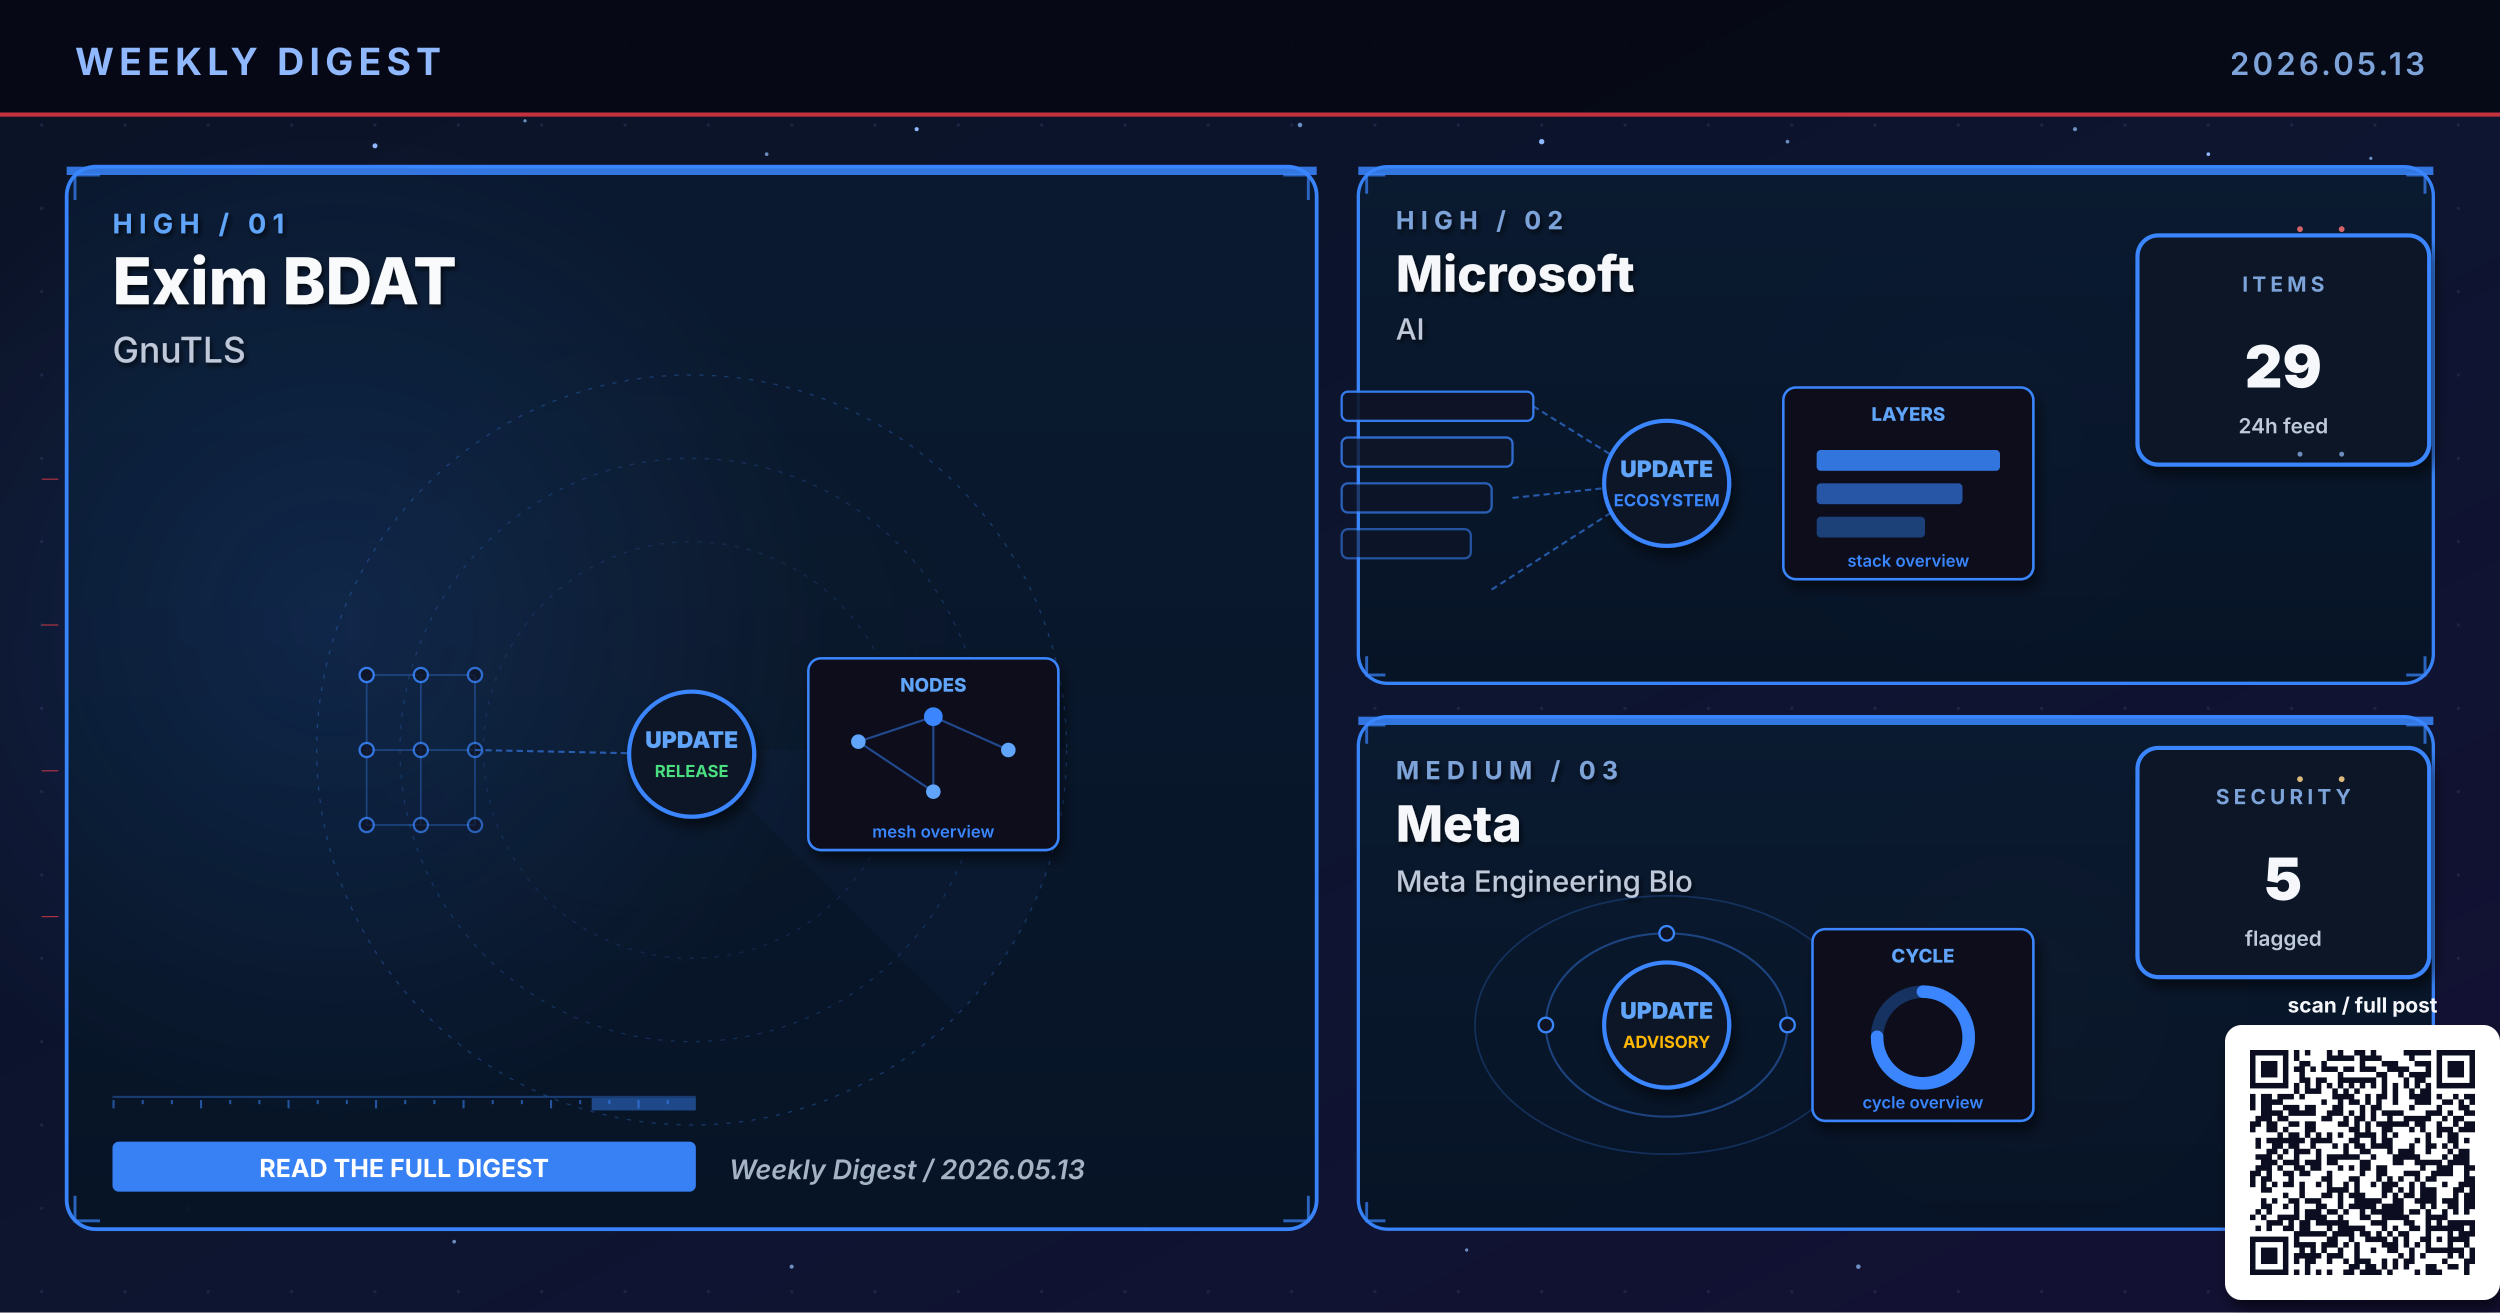
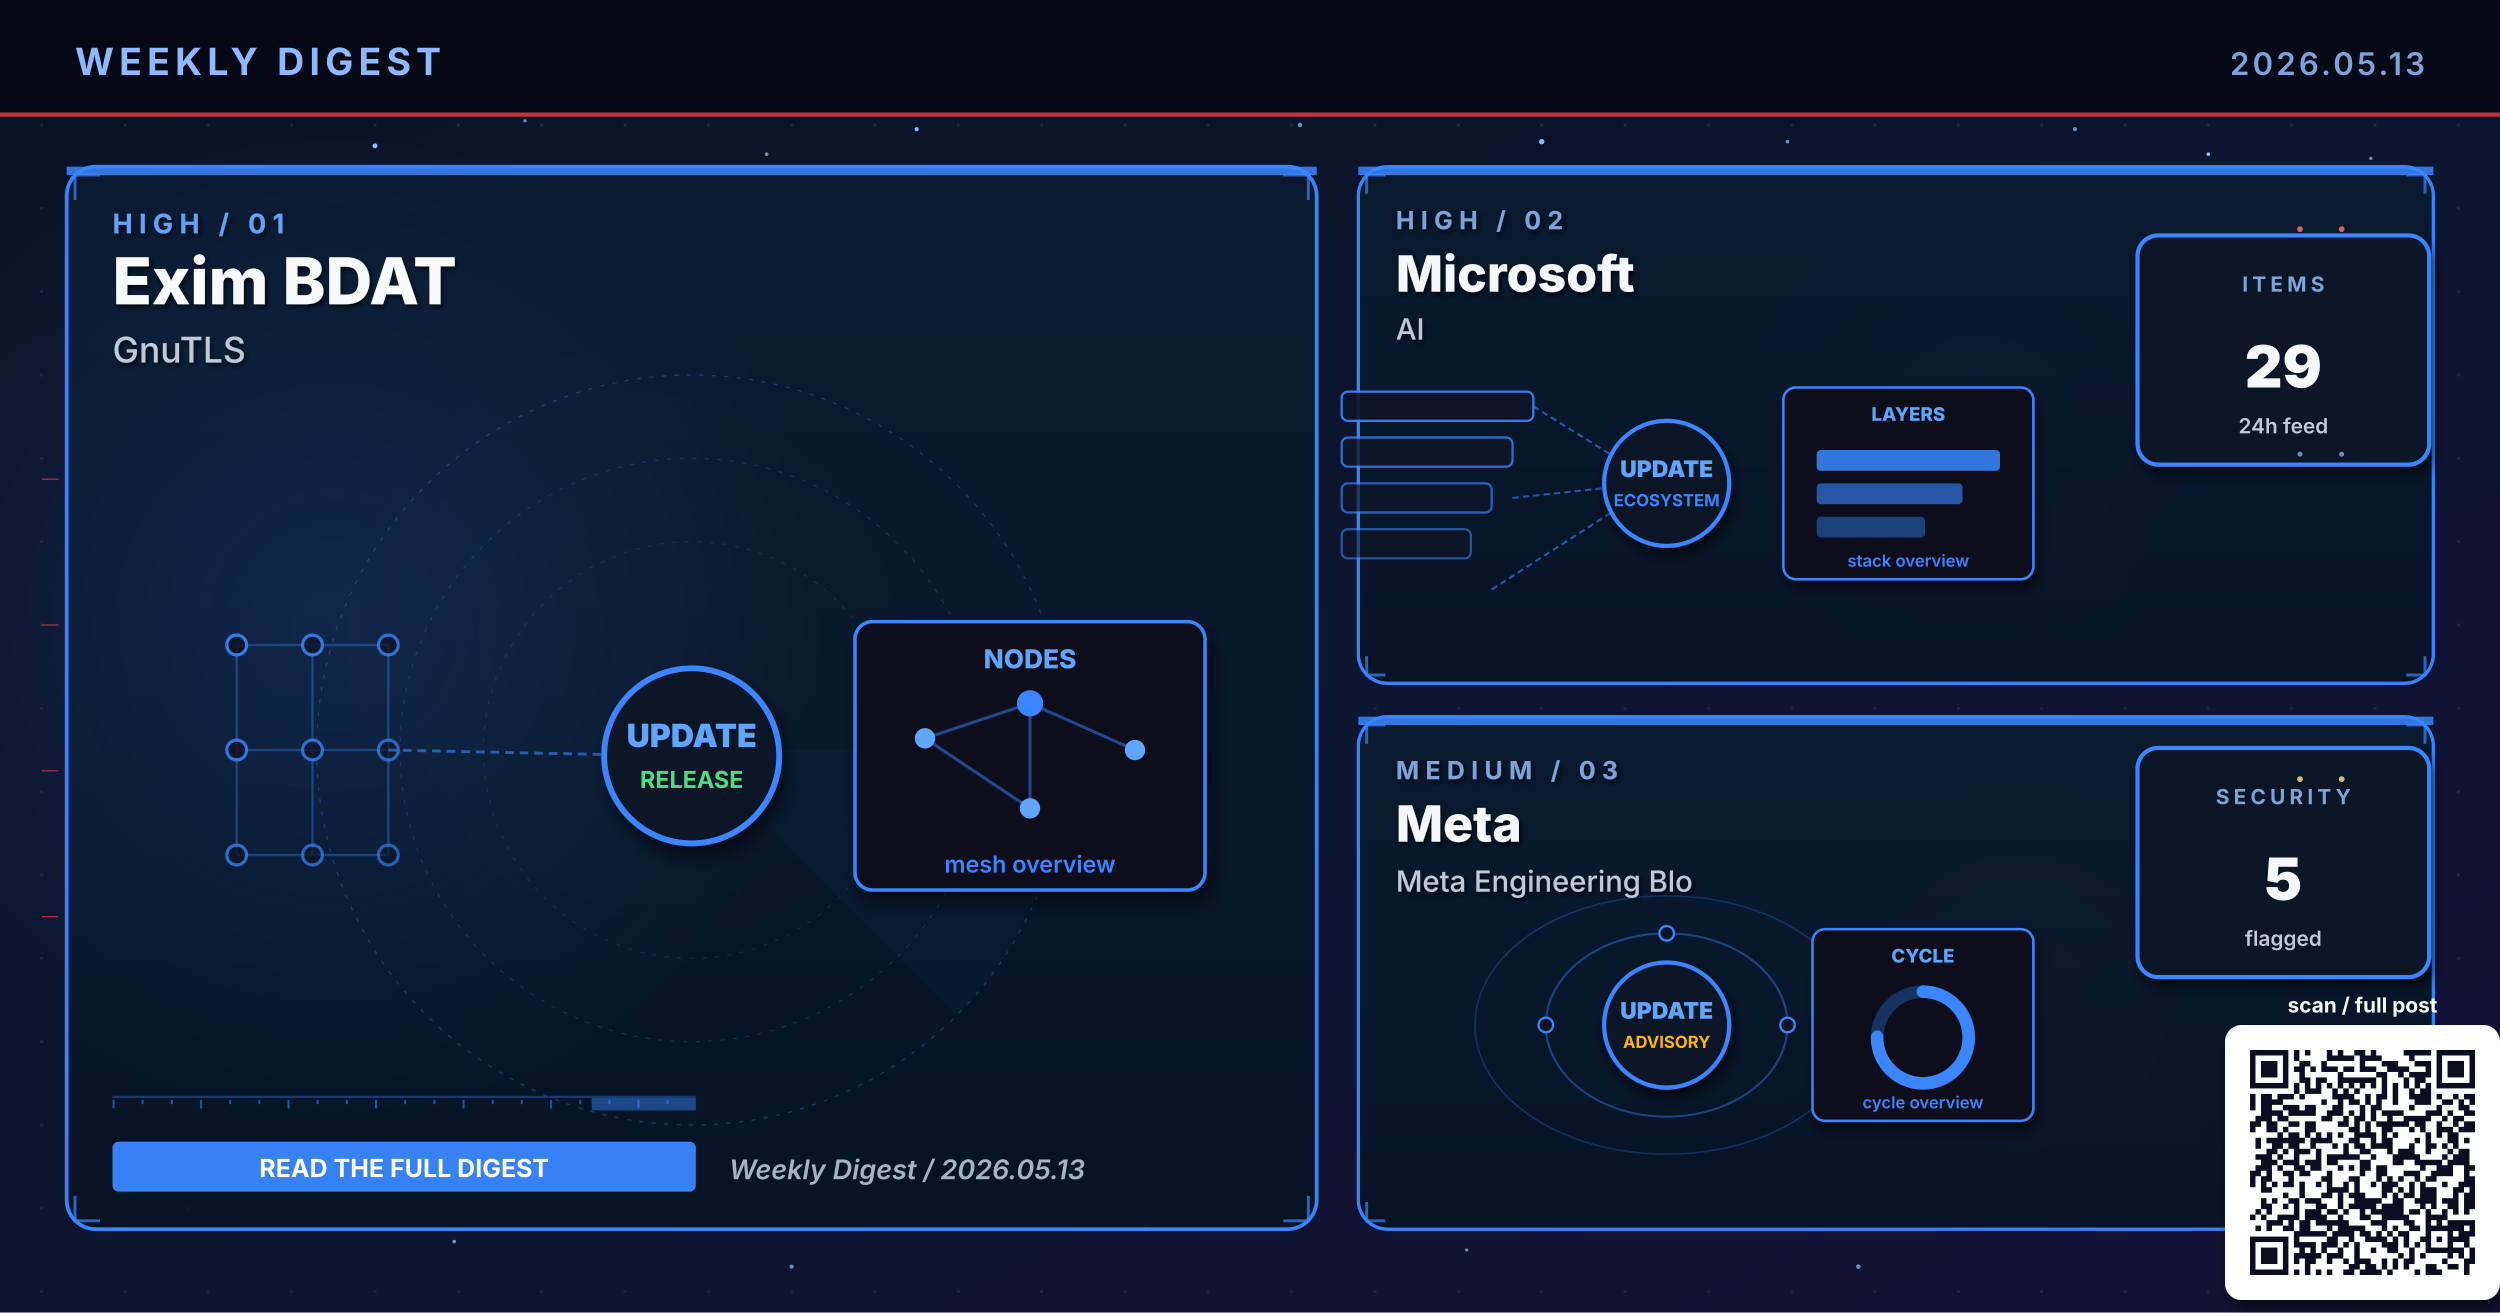
<svg xmlns="http://www.w3.org/2000/svg" viewBox="0 0 1200 630" width="1200" height="630" role="img" aria-label="Weekly digest cover 2026.05.13: Exim BDAT, Microsoft, Meta">
  <defs>
    <linearGradient id="bgSpread" x1="0%" y1="0%" x2="100%" y2="100%">
      <stop offset="0%" stop-color="#0B1326" />
      <stop offset="55%" stop-color="#0D1530" />
      <stop offset="100%" stop-color="#141034" />
    </linearGradient>
    <linearGradient id="heroPanel" x1="0%" y1="0%" x2="0%" y2="100%">
      <stop offset="0%" stop-color="#1A0A08" />
      <stop offset="100%" stop-color="#110608" />
    </linearGradient>
    <linearGradient id="heroPanelBlue" x1="0%" y1="0%" x2="0%" y2="100%">
      <stop offset="0%" stop-color="#0A1A30" />
      <stop offset="100%" stop-color="#071426" />
    </linearGradient>
    <linearGradient id="heroPanelAmber" x1="0%" y1="0%" x2="0%" y2="100%">
      <stop offset="0%" stop-color="#1A1208" />
      <stop offset="100%" stop-color="#120E06" />
    </linearGradient>
    <linearGradient id="heroPanelGreen" x1="0%" y1="0%" x2="0%" y2="100%">
      <stop offset="0%" stop-color="#08160E" />
      <stop offset="100%" stop-color="#04100A" />
    </linearGradient>
    <linearGradient id="heroPanelPurple" x1="0%" y1="0%" x2="0%" y2="100%">
      <stop offset="0%" stop-color="#110629" />
      <stop offset="100%" stop-color="#0A0418" />
    </linearGradient>
    <radialGradient id="hotRed" cx="50%" cy="50%" r="50%">
      <stop offset="0%" stop-color="#E63946" stop-opacity="0.6" />
      <stop offset="100%" stop-color="#E63946" stop-opacity="0" />
    </radialGradient>
    <radialGradient id="hotBlue" cx="50%" cy="50%" r="50%">
      <stop offset="0%" stop-color="#3A86FF" stop-opacity="0.5" />
      <stop offset="100%" stop-color="#3A86FF" stop-opacity="0" />
    </radialGradient>
    <radialGradient id="hotAmber" cx="50%" cy="50%" r="50%">
      <stop offset="0%" stop-color="#FFB703" stop-opacity="0.45" />
      <stop offset="100%" stop-color="#FFB703" stop-opacity="0" />
    </radialGradient>
    <radialGradient id="hotGreen" cx="50%" cy="50%" r="50%">
      <stop offset="0%" stop-color="#4ADE80" stop-opacity="0.45" />
      <stop offset="100%" stop-color="#4ADE80" stop-opacity="0" />
    </radialGradient>
    <radialGradient id="hotPurple" cx="50%" cy="50%" r="50%">
      <stop offset="0%" stop-color="#A78BFA" stop-opacity="0.45" />
      <stop offset="100%" stop-color="#A78BFA" stop-opacity="0" />
    </radialGradient>
    <pattern id="envGrid" x="0" y="0" width="40" height="40" patternUnits="userSpaceOnUse">
      <circle cx="20" cy="20" r="0.8" fill="#2A3256" opacity="0.55" />
    </pattern>
    <filter id="softShadow" x="-10%" y="-10%" width="130%" height="130%">
      <feGaussianBlur in="SourceAlpha" stdDeviation="3" />
      <feOffset dx="2" dy="4" />
      <feComponentTransfer>
        <feFuncA type="linear" slope="0.55" />
      </feComponentTransfer>
      <feMerge>
        <feMergeNode />
        <feMergeNode in="SourceGraphic" />
      </feMerge>
    </filter>
    <filter id="textShadow" x="-10%" y="-10%" width="130%" height="130%">
      <feGaussianBlur in="SourceAlpha" stdDeviation="1.2" />
      <feOffset dx="1" dy="1.5" />
      <feComponentTransfer>
        <feFuncA type="linear" slope="0.7" />
      </feComponentTransfer>
      <feMerge>
        <feMergeNode />
        <feMergeNode in="SourceGraphic" />
      </feMerge>
    </filter>
  </defs>
  <rect width="1200" height="630" fill="url(#bgSpread)" />
  <rect width="1200" height="630" fill="url(#envGrid)" />
  <circle cx="310" cy="310" r="160" fill="url(#hotRed)">
    <animate attributeName="opacity" values="0.6;1;0.6" dur="5.8s" repeatCount="indefinite" />
  </circle>
  <circle cx="950" cy="210" r="120" fill="url(#hotBlue)">
    <animate attributeName="opacity" values="0.45;0.85;0.45" dur="6.4s" repeatCount="indefinite" />
  </circle>
  <circle cx="970" cy="480" r="110" fill="url(#hotAmber)">
    <animate attributeName="opacity" values="0.4;0.75;0.4" dur="7.1s" repeatCount="indefinite" />
  </circle>
  <g fill="#8FB8FF">
    <circle cx="180" cy="70" r="1.2">
      <animate attributeName="opacity" values="0.2;1;0.2" dur="3.4s" repeatCount="indefinite" />
    </circle>
    <circle cx="440" cy="62" r="1">
      <animate attributeName="opacity" values="0.2;0.9;0.2" dur="4.2s" repeatCount="indefinite" />
    </circle>
    <circle cx="740" cy="68" r="1.3">
      <animate attributeName="opacity" values="0.25;1;0.25" dur="3.9s" repeatCount="indefinite" />
    </circle>
    <circle cx="1060" cy="74" r="0.9">
      <animate attributeName="opacity" values="0.2;0.85;0.2" dur="5.1s" repeatCount="indefinite" />
    </circle>
    <circle cx="90" cy="580" r="1">
      <animate attributeName="opacity" values="0.15;0.8;0.15" dur="4.7s" repeatCount="indefinite" />
    </circle>
    <circle cx="550" cy="590" r="0.8">
      <animate attributeName="opacity" values="0.2;0.75;0.2" dur="3.6s" begin="0.5s" repeatCount="indefinite" />
    </circle>
  </g>
  <g fill="#7DA3D9" opacity="0.85">
    <circle cx="252" cy="58" r="0.8">
      <animate attributeName="opacity" values="0.15;0.7;0.15" dur="4.3s" repeatCount="indefinite" />
    </circle>
    <circle cx="368" cy="74" r="0.9">
      <animate attributeName="opacity" values="0.2;0.85;0.2" dur="3.8s" begin="0.4s" repeatCount="indefinite" />
    </circle>
    <circle cx="624" cy="60" r="1.1">
      <animate attributeName="opacity" values="0.25;0.95;0.25" dur="4.5s" repeatCount="indefinite" />
    </circle>
    <circle cx="858" cy="68" r="0.9">
      <animate attributeName="opacity" values="0.2;0.8;0.2" dur="3.6s" begin="0.6s" repeatCount="indefinite" />
    </circle>
    <circle cx="996" cy="62" r="1.0">
      <animate attributeName="opacity" values="0.2;0.9;0.2" dur="4.0s" begin="0.2s" repeatCount="indefinite" />
    </circle>
    <circle cx="1138" cy="76" r="0.8">
      <animate attributeName="opacity" values="0.15;0.7;0.15" dur="5.2s" begin="0.5s" repeatCount="indefinite" />
    </circle>
    <circle cx="218" cy="596" r="0.9">
      <animate attributeName="opacity" values="0.18;0.75;0.18" dur="4.6s" begin="0.3s" repeatCount="indefinite" />
    </circle>
    <circle cx="380" cy="608" r="1.0">
      <animate attributeName="opacity" values="0.2;0.85;0.2" dur="3.9s" begin="0.7s" repeatCount="indefinite" />
    </circle>
    <circle cx="704" cy="600" r="0.8">
      <animate attributeName="opacity" values="0.18;0.7;0.18" dur="4.2s" begin="0.4s" repeatCount="indefinite" />
    </circle>
    <circle cx="892" cy="608" r="1.1">
      <animate attributeName="opacity" values="0.22;0.9;0.22" dur="4.7s" begin="0.6s" repeatCount="indefinite" />
    </circle>
    <circle cx="1078" cy="600" r="0.9">
      <animate attributeName="opacity" values="0.2;0.85;0.2" dur="3.6s" begin="0.8s" repeatCount="indefinite" />
    </circle>
  </g>
  <rect x="0" y="0" width="1200" height="56" fill="#050813" opacity="0.92" />
  <text x="36" y="36" font-family="Inter, Helvetica, Arial, sans-serif" font-size="18" font-weight="700" fill="#8FB8FF" letter-spacing="2.5">WEEKLY DIGEST</text>
  <text x="1164" y="36" font-family="Inter, Helvetica, Arial, sans-serif" font-size="15" font-weight="600" fill="#7DA3D9" letter-spacing="1.5" text-anchor="end">2026.05.13</text>
  <rect x="0" y="54" width="1200" height="2" fill="#E63946" opacity="0.85">
    <animate attributeName="opacity" values="0.4;1;0.4" dur="4.8s" repeatCount="indefinite" />
  </rect>
  <rect x="32" y="80" width="600" height="510" rx="14" ry="14" fill="url(#heroPanelBlue)" stroke="#3A86FF" stroke-width="1.8" opacity="0.98" />
  <circle cx="160" cy="300" r="240" fill="url(#hotBlue)" opacity="0.28" />
  <rect x="32" y="80" width="600" height="4" fill="#3A86FF" opacity="0.85">
    <animate attributeName="opacity" values="0.5;1;0.5" dur="3.4s" repeatCount="indefinite" />
  </rect>
  <g filter="url(#textShadow)">
    <text x="54" y="112" font-family="Inter, Helvetica, Arial, sans-serif" font-size="13" font-weight="700" fill="#60A5FA" letter-spacing="3">HIGH  /  01</text>
    <text x="54" y="146" font-family="Inter, Helvetica, Arial, sans-serif" font-size="31" font-weight="800" fill="#F8FAFC">Exim BDAT</text>
    <text x="54" y="174" font-family="Inter, Helvetica, Arial, sans-serif" font-size="17" font-weight="500" fill="#BFC9D9">GnuTLS</text>
  </g>
  <g transform="translate(332,360)" opacity="0.32">
    <circle r="180" fill="none" stroke="#3A86FF" stroke-width="0.6" stroke-dasharray="2 4" />
    <circle r="140" fill="none" stroke="#3A86FF" stroke-width="0.6" stroke-dasharray="2 4" opacity="0.7" />
    <circle r="100" fill="none" stroke="#3A86FF" stroke-width="0.6" stroke-dasharray="2 4" opacity="0.5" />
    <g>
      <path d="M0 0 L180 0 A180 180 0 0 1 127 127 Z" fill="#3A86FF" opacity="0.10" />
      <animateTransform attributeName="transform" type="rotate" from="0" to="360" dur="14s" repeatCount="indefinite" />
    </g>
  </g>
  <g stroke="#3A86FF" stroke-width="1.4" fill="none" opacity="0.7">
    <path d="M36 96 L36 84 L48 84" />
    <path d="M616 84 L628 84 L628 96" />
    <path d="M36 574 L36 586 L48 586" />
    <path d="M616 586 L628 586 L628 574" />
  </g>
  <g>
    <rect x="54" y="526" width="280" height="1" fill="#3A86FF" opacity="0.35" />
    <rect x="54" y="528" width="1" height="4" fill="#3A86FF" opacity="0.55" />
    <rect x="68" y="528" width="1" height="2" fill="#3A86FF" opacity="0.55" />
    <rect x="82" y="528" width="1" height="2" fill="#3A86FF" opacity="0.55" />
    <rect x="96" y="528" width="1" height="4" fill="#3A86FF" opacity="0.55" />
    <rect x="110" y="528" width="1" height="2" fill="#3A86FF" opacity="0.55" />
    <rect x="124" y="528" width="1" height="2" fill="#3A86FF" opacity="0.55" />
    <rect x="138" y="528" width="1" height="4" fill="#3A86FF" opacity="0.55" />
    <rect x="152" y="528" width="1" height="2" fill="#3A86FF" opacity="0.55" />
    <rect x="166" y="528" width="1" height="2" fill="#3A86FF" opacity="0.55" />
    <rect x="180" y="528" width="1" height="4" fill="#3A86FF" opacity="0.55" />
    <rect x="194" y="528" width="1" height="2" fill="#3A86FF" opacity="0.55" />
    <rect x="208" y="528" width="1" height="2" fill="#3A86FF" opacity="0.55" />
    <rect x="222" y="528" width="1" height="4" fill="#3A86FF" opacity="0.55" />
    <rect x="236" y="528" width="1" height="2" fill="#3A86FF" opacity="0.55" />
    <rect x="250" y="528" width="1" height="2" fill="#3A86FF" opacity="0.55" />
    <rect x="264" y="528" width="1" height="4" fill="#3A86FF" opacity="0.55" />
    <rect x="278" y="528" width="1" height="2" fill="#3A86FF" opacity="0.55" />
    <rect x="292" y="528" width="1" height="2" fill="#3A86FF" opacity="0.55" />
    <rect x="306" y="528" width="1" height="4" fill="#3A86FF" opacity="0.55" />
    <rect x="320" y="528" width="1" height="2" fill="#3A86FF" opacity="0.55" />
    <rect x="284" y="527" width="50" height="6" fill="#3A86FF" opacity="0.45">
      <animate attributeName="x" values="54;284;54" dur="6.4s" repeatCount="indefinite" />
      <animate attributeName="opacity" values="0.2;0.7;0.2" dur="6.4s" repeatCount="indefinite" />
    </rect>
  </g>
-   <g transform="translate(332,360)">
+   <g transform="translate(332,360) scale(1.4)">
    <g stroke="#3A86FF" stroke-width="0.8" opacity="0.35">
      <line x1="-156" y1="-36" x2="-130" y2="-36" />
      <line x1="-156" y1="-36" x2="-156" y2="0" />
      <line x1="-130" y1="-36" x2="-104" y2="-36" />
      <line x1="-130" y1="-36" x2="-130" y2="0" />
      <line x1="-104" y1="-36" x2="-104" y2="0" />
      <line x1="-156" y1="0" x2="-130" y2="0" />
      <line x1="-156" y1="0" x2="-156" y2="36" />
      <line x1="-130" y1="0" x2="-104" y2="0" />
      <line x1="-130" y1="0" x2="-130" y2="36" />
      <line x1="-104" y1="0" x2="-104" y2="36" />
      <line x1="-156" y1="36" x2="-130" y2="36" />
      <line x1="-130" y1="36" x2="-104" y2="36" />
    </g>
    <circle cx="-156" cy="-36" r="3.4" fill="#0E1426" stroke="#3A86FF" stroke-width="1.1" opacity="0.90" />
    <circle cx="-130" cy="-36" r="3.4" fill="#0E1426" stroke="#3A86FF" stroke-width="1.1" opacity="0.83" />
    <circle cx="-104" cy="-36" r="3.4" fill="#0E1426" stroke="#3A86FF" stroke-width="1.1" opacity="0.76" />
    <circle cx="-156" cy="0" r="3.4" fill="#0E1426" stroke="#3A86FF" stroke-width="1.1" opacity="0.83" />
    <circle cx="-130" cy="0" r="3.4" fill="#0E1426" stroke="#3A86FF" stroke-width="1.1" opacity="0.76" />
    <circle cx="-104" cy="0" r="3.4" fill="#0E1426" stroke="#3A86FF" stroke-width="1.1" opacity="0.69" />
    <circle cx="-156" cy="36" r="3.4" fill="#0E1426" stroke="#3A86FF" stroke-width="1.1" opacity="0.76" />
    <circle cx="-130" cy="36" r="3.4" fill="#0E1426" stroke="#3A86FF" stroke-width="1.1" opacity="0.69" />
    <circle cx="-104" cy="36" r="3.4" fill="#0E1426" stroke="#3A86FF" stroke-width="1.1" opacity="0.62" />
    <line x1="-104" y1="0" x2="-8" y2="2" stroke="#3A86FF" stroke-width="1" stroke-dasharray="3 2" opacity="0.6" />
    <g fill="#60A5FA">
      <circle r="2">
        <animateMotion path="M-104 0 L-8 2" dur="2.3s" repeatCount="indefinite" />
      </circle>
    </g>
    <circle cx="0" cy="2" r="30" fill="#0A1326" stroke="#3A86FF" stroke-width="2" filter="url(#softShadow)">
      <animate attributeName="r" values="28;33;28" dur="3.4s" repeatCount="indefinite" />
    </circle>
    <text x="0" y="-1" text-anchor="middle" font-family="Inter, monospace" font-size="11" font-weight="900" fill="#60A5FA">UPDATE</text>
    <text x="0" y="13" text-anchor="middle" font-family="Inter, monospace" font-size="8" font-weight="700" fill="#4ADE80">RELEASE</text>
    <g transform="translate(56,-44)" filter="url(#softShadow)">
      <rect x="0" y="0" width="120" height="92" rx="6" fill="#0A0F1E" stroke="#3A86FF" stroke-width="1.2" />
      <text x="60" y="16" text-anchor="middle" font-family="Inter, monospace" font-size="9" font-weight="800" fill="#60A5FA">NODES</text>
      <g stroke="#3A86FF" stroke-width="1" opacity="0.5">
        <line x1="24" y1="40" x2="60" y2="28" />
        <line x1="60" y1="28" x2="96" y2="44" />
        <line x1="60" y1="28" x2="60" y2="64" />
        <line x1="24" y1="40" x2="60" y2="64" />
      </g>
      <g fill="#60A5FA">
        <circle cx="24" cy="40" r="3.5" />
        <circle cx="96" cy="44" r="3.5" />
        <circle cx="60" cy="64" r="3.5" />
      </g>
      <circle cx="60" cy="28" r="4.5" fill="#3A86FF" />
      <text x="60" y="86" text-anchor="middle" font-family="Inter, monospace" font-size="8" font-weight="600" fill="#3A86FF">mesh overview</text>
    </g>
  </g>
  <g transform="translate(54,548)">
    <rect x="0" y="0" width="280" height="24" rx="3" fill="#3A86FF" opacity="0.95" />
    <text x="140" y="17" text-anchor="middle" font-family="Inter, Helvetica, Arial, sans-serif" font-size="12" font-weight="700" fill="#FFFFFF">READ THE FULL DIGEST</text>
  </g>
  <text x="350" y="566" font-family="Inter, Helvetica, Arial, sans-serif" font-size="13" font-weight="600" fill="#A5B4C4" font-style="italic">Weekly Digest  /  2026.05.13</text>
  <rect x="652" y="80" width="516" height="248" rx="14" ry="14" fill="url(#heroPanelBlue)" stroke="#3A86FF" stroke-width="1.6" opacity="0.97" />
  <rect x="652" y="80" width="516" height="4" fill="#3A86FF" opacity="0.85">
    <animate attributeName="opacity" values="0.5;1;0.5" dur="4.2s" repeatCount="indefinite" />
  </rect>
  <g filter="url(#textShadow)">
    <text x="670" y="110" font-family="Inter, Helvetica, Arial, sans-serif" font-size="12" font-weight="700" fill="#7DA3D9" letter-spacing="3">HIGH  /  02</text>
    <text x="670" y="140" font-family="Inter, Helvetica, Arial, sans-serif" font-size="24" font-weight="800" fill="#F5F7FA">Microsoft</text>
    <text x="670" y="163" font-family="Inter, Helvetica, Arial, sans-serif" font-size="14" font-weight="500" fill="#BFC9D9">AI</text>
  </g>
  <g stroke="#3A86FF" stroke-width="1.4" fill="none" opacity="0.7">
    <path d="M656 93 L656 84 L665 84" />
    <path d="M1155 84 L1164 84 L1164 93" />
    <path d="M656 315 L656 324 L665 324" />
    <path d="M1155 324 L1164 324 L1164 315" />
  </g>
  <g transform="translate(800,230)">
    <rect x="-156" y="-42" width="92" height="14" rx="3" fill="#0E1426" stroke="#3A86FF" stroke-width="1.1" opacity="0.90" />
    <rect x="-156" y="-20" width="82" height="14" rx="3" fill="#0E1426" stroke="#3A86FF" stroke-width="1.1" opacity="0.78" />
    <rect x="-156" y="2" width="72" height="14" rx="3" fill="#0E1426" stroke="#3A86FF" stroke-width="1.1" opacity="0.66" />
    <rect x="-156" y="24" width="62" height="14" rx="3" fill="#0E1426" stroke="#3A86FF" stroke-width="1.1" opacity="0.54" />
    <g stroke="#3A86FF" stroke-width="1" stroke-dasharray="3 2" fill="none" opacity="0.6">
      <line x1="-64" y1="-35" x2="-8" y2="0" />
      <line x1="-74" y1="9" x2="-8" y2="2" />
      <line x1="-84" y1="53" x2="-8" y2="4" />
    </g>
    <g fill="#60A5FA">
      <circle r="2">
        <animateMotion path="M-74 9 L-8 2" dur="2.1s" repeatCount="indefinite" />
      </circle>
    </g>
    <circle cx="0" cy="2" r="30" fill="#0A1326" stroke="#3A86FF" stroke-width="2" filter="url(#softShadow)">
      <animate attributeName="r" values="28;33;28" dur="3.4s" repeatCount="indefinite" />
    </circle>
    <text x="0" y="-1" text-anchor="middle" font-family="Inter, monospace" font-size="11" font-weight="900" fill="#60A5FA">UPDATE</text>
    <text x="0" y="13" text-anchor="middle" font-family="Inter, monospace" font-size="8" font-weight="700" fill="#3A86FF">ECOSYSTEM</text>
    <g transform="translate(56,-44)" filter="url(#softShadow)">
      <rect x="0" y="0" width="120" height="92" rx="6" fill="#0A0F1E" stroke="#3A86FF" stroke-width="1.2" />
      <text x="60" y="16" text-anchor="middle" font-family="Inter, monospace" font-size="9" font-weight="800" fill="#60A5FA">LAYERS</text>
      <rect x="16" y="30" width="88" height="10" rx="2" fill="#3A86FF" opacity="0.85" />
      <rect x="16" y="46" width="70" height="10" rx="2" fill="#3A86FF" opacity="0.6" />
      <rect x="16" y="62" width="52" height="10" rx="2" fill="#3A86FF" opacity="0.4" />
      <text x="60" y="86" text-anchor="middle" font-family="Inter, monospace" font-size="8" font-weight="600" fill="#3A86FF">stack overview</text>
    </g>
  </g>
  <g transform="translate(1094,168)" filter="url(#softShadow)">
    <rect x="-68" y="-55" width="140" height="110" rx="10" fill="#071426" stroke="#3A86FF" stroke-width="2" />
    <text x="2" y="-28" text-anchor="middle" font-family="Inter, Helvetica, Arial, sans-serif" font-size="10" font-weight="700" letter-spacing="2" fill="#7DA3D9">ITEMS</text>
    <text x="2" y="18" text-anchor="middle" font-family="Inter, Helvetica, Arial, sans-serif" font-size="28" font-weight="900" fill="#F5F7FA">29</text>
    <text x="2" y="40" text-anchor="middle" font-family="Inter, Helvetica, Arial, sans-serif" font-size="10" font-weight="600" fill="#BFC9D9">24h feed</text>
  </g>
  <rect x="652" y="344" width="516" height="246" rx="14" ry="14" fill="url(#heroPanelBlue)" stroke="#3A86FF" stroke-width="1.6" opacity="0.97" />
  <rect x="652" y="344" width="516" height="4" fill="#3A86FF" opacity="0.85">
    <animate attributeName="opacity" values="0.5;1;0.5" dur="4.8s" repeatCount="indefinite" />
  </rect>
  <g filter="url(#textShadow)">
    <text x="670" y="374" font-family="Inter, Helvetica, Arial, sans-serif" font-size="12" font-weight="700" fill="#7DA3D9" letter-spacing="3">MEDIUM  /  03</text>
    <text x="670" y="404" font-family="Inter, Helvetica, Arial, sans-serif" font-size="24" font-weight="800" fill="#F5F7FA">Meta</text>
    <text x="670" y="428" font-family="Inter, Helvetica, Arial, sans-serif" font-size="14" font-weight="500" fill="#BFC9D9">Meta Engineering Blo</text>
  </g>
  <g stroke="#3A86FF" stroke-width="1.4" fill="none" opacity="0.7">
    <path d="M656 357 L656 348 L665 348" />
    <path d="M1155 348 L1164 348 L1164 357" />
    <path d="M656 577 L656 586 L665 586" />
    <path d="M1155 586 L1164 586 L1164 577" />
  </g>
  <g transform="translate(800,490)">
    <g fill="none" stroke="#3A86FF" opacity="0.4">
      <ellipse cx="0" cy="2" rx="58" ry="44" stroke-width="1" />
      <ellipse cx="0" cy="2" rx="92" ry="62" stroke-width="0.8" opacity="0.6" />
    </g>
    <g fill="#60A5FA">
      <circle r="3">
        <animateMotion path="M58 2 A58 44 0 1 1 -58 2 A58 44 0 1 1 58 2" dur="6s" repeatCount="indefinite" />
      </circle>
      <circle r="2.5">
        <animateMotion path="M-92 2 A92 62 0 1 0 92 2 A92 62 0 1 0 -92 2" dur="8s" repeatCount="indefinite" />
      </circle>
    </g>
    <g fill="#0E1426" stroke="#3A86FF" stroke-width="1.1">
      <circle cx="-58" cy="2" r="3.5" />
      <circle cx="58" cy="2" r="3.5" />
      <circle cx="0" cy="-42" r="3.5" />
    </g>
    <circle cx="0" cy="2" r="30" fill="#0A1326" stroke="#3A86FF" stroke-width="2" filter="url(#softShadow)">
      <animate attributeName="r" values="28;33;28" dur="3.4s" repeatCount="indefinite" />
    </circle>
    <text x="0" y="-1" text-anchor="middle" font-family="Inter, monospace" font-size="11" font-weight="900" fill="#60A5FA">UPDATE</text>
    <text x="0" y="13" text-anchor="middle" font-family="Inter, monospace" font-size="8" font-weight="700" fill="#FFB703">ADVISORY</text>
    <g transform="translate(70,-44)" filter="url(#softShadow)">
      <rect x="0" y="0" width="106" height="92" rx="6" fill="#0A0F1E" stroke="#3A86FF" stroke-width="1.2" />
      <text x="53" y="16" text-anchor="middle" font-family="Inter, monospace" font-size="9" font-weight="800" fill="#60A5FA">CYCLE</text>
      <circle cx="53" cy="52" r="22" fill="none" stroke="#3A86FF" stroke-width="6" opacity="0.3" />
      <circle cx="53" cy="52" r="22" fill="none" stroke="#3A86FF" stroke-width="6" stroke-dasharray="104 138" stroke-linecap="round" transform="rotate(-90 53 52)" />
      <text x="53" y="86" text-anchor="middle" font-family="Inter, monospace" font-size="8" font-weight="600" fill="#3A86FF">cycle overview</text>
    </g>
  </g>
  <g transform="translate(1094,414)" filter="url(#softShadow)">
    <rect x="-68" y="-55" width="140" height="110" rx="10" fill="#071426" stroke="#3A86FF" stroke-width="2" />
    <text x="2" y="-28" text-anchor="middle" font-family="Inter, Helvetica, Arial, sans-serif" font-size="10" font-weight="700" letter-spacing="2" fill="#7DA3D9">SECURITY</text>
    <text x="2" y="18" text-anchor="middle" font-family="Inter, Helvetica, Arial, sans-serif" font-size="28" font-weight="900" fill="#F5F7FA">5</text>
    <text x="2" y="40" text-anchor="middle" font-family="Inter, Helvetica, Arial, sans-serif" font-size="10" font-weight="600" fill="#BFC9D9">flagged</text>
  </g>
  <g opacity="0.85">
    <g fill="#F87171">
      <circle cx="1104" cy="110" r="1.4">
        <animate attributeName="opacity" values="0.2;1;0.2" dur="1.8s" repeatCount="indefinite" />
      </circle>
      <circle cx="1124" cy="110" r="1.4">
        <animate attributeName="opacity" values="0.2;1;0.2" dur="1.4s" begin="0.3s" repeatCount="indefinite" />
      </circle>
    </g>
    <g fill="#7DA3D9">
      <circle cx="1104" cy="218" r="1.2">
        <animate attributeName="opacity" values="0.2;1;0.2" dur="2s" repeatCount="indefinite" />
      </circle>
      <circle cx="1124" cy="218" r="1.2">
        <animate attributeName="opacity" values="0.2;1;0.2" dur="1.6s" begin="0.4s" repeatCount="indefinite" />
      </circle>
    </g>
    <g fill="#FFD58A">
      <circle cx="1104" cy="374" r="1.4">
        <animate attributeName="opacity" values="0.2;1;0.2" dur="1.8s" repeatCount="indefinite" />
      </circle>
      <circle cx="1124" cy="374" r="1.4">
        <animate attributeName="opacity" values="0.2;1;0.2" dur="1.6s" begin="0.3s" repeatCount="indefinite" />
      </circle>
    </g>
    <g stroke="#E63946" stroke-width="0.5" fill="none">
      <path d="M20 230 L28 230">
        <animate attributeName="stroke-opacity" values="0;0.7;0" dur="2s" repeatCount="indefinite" />
      </path>
      <path d="M20 300 L28 300">
        <animate attributeName="stroke-opacity" values="0;0.7;0" dur="2.3s" begin="0.3s" repeatCount="indefinite" />
      </path>
      <path d="M20 370 L28 370">
        <animate attributeName="stroke-opacity" values="0;0.7;0" dur="1.9s" begin="0.6s" repeatCount="indefinite" />
      </path>
      <path d="M20 440 L28 440">
        <animate attributeName="stroke-opacity" values="0;0.7;0" dur="2.1s" begin="0.9s" repeatCount="indefinite" />
      </path>
    </g>
  </g>
  <g transform="translate(1080,504)" filter="url(#softShadow)">
    <rect x="-12" y="-12" width="132" height="132" rx="8" fill="#FFFFFF" />
    <path fill="#0A1020" d="M0.0 0.0h18.439v2.634h-18.439z M21.073 0.0h2.634v2.634h-2.634z M26.341 0.0h2.634v2.634h-2.634z M36.878 0.0h2.634v2.634h-2.634z M42.146 0.0h2.634v2.634h-2.634z M50.049 0.0h5.268v2.634h-5.268z M57.951 0.0h2.634v2.634h-2.634z M73.756 0.0h13.171v2.634h-13.171z M89.561 0.0h18.439v2.634h-18.439z M0.0 2.634h2.634v2.634h-2.634z M15.805 2.634h2.634v2.634h-2.634z M21.073 2.634h2.634v2.634h-2.634z M36.878 2.634h13.171v2.634h-13.171z M52.683 2.634h10.537v2.634h-10.537z M76.39 2.634h2.634v2.634h-2.634z M89.561 2.634h2.634v2.634h-2.634z M105.366 2.634h2.634v2.634h-2.634z M0.0 5.268h2.634v2.634h-2.634z M5.268 5.268h7.902v2.634h-7.902z M15.805 5.268h2.634v2.634h-2.634z M23.707 5.268h5.268v2.634h-5.268z M34.244 5.268h2.634v2.634h-2.634z M52.683 5.268h2.634v2.634h-2.634z M63.22 5.268h7.902v2.634h-7.902z M79.024 5.268h7.902v2.634h-7.902z M89.561 5.268h2.634v2.634h-2.634z M94.829 5.268h7.902v2.634h-7.902z M105.366 5.268h2.634v2.634h-2.634z M0.0 7.902h2.634v2.634h-2.634z M5.268 7.902h7.902v2.634h-7.902z M15.805 7.902h2.634v2.634h-2.634z M21.073 7.902h5.268v2.634h-5.268z M28.976 7.902h2.634v2.634h-2.634z M34.244 7.902h7.902v2.634h-7.902z M44.78 7.902h5.268v2.634h-5.268z M52.683 7.902h7.902v2.634h-7.902z M65.854 7.902h10.537v2.634h-10.537z M84.293 7.902h2.634v2.634h-2.634z M89.561 7.902h2.634v2.634h-2.634z M94.829 7.902h7.902v2.634h-7.902z M105.366 7.902h2.634v2.634h-2.634z M0.0 10.537h2.634v2.634h-2.634z M5.268 10.537h7.902v2.634h-7.902z M15.805 10.537h2.634v2.634h-2.634z M23.707 10.537h2.634v2.634h-2.634z M42.146 10.537h2.634v2.634h-2.634z M60.585 10.537h5.268v2.634h-5.268z M71.122 10.537h2.634v2.634h-2.634z M76.39 10.537h10.537v2.634h-10.537z M89.561 10.537h2.634v2.634h-2.634z M94.829 10.537h7.902v2.634h-7.902z M105.366 10.537h2.634v2.634h-2.634z M0.0 13.171h2.634v2.634h-2.634z M15.805 13.171h2.634v2.634h-2.634z M23.707 13.171h5.268v2.634h-5.268z M31.61 13.171h5.268v2.634h-5.268z M42.146 13.171h18.439v2.634h-18.439z M63.22 13.171h2.634v2.634h-2.634z M73.756 13.171h2.634v2.634h-2.634z M79.024 13.171h5.268v2.634h-5.268z M89.561 13.171h2.634v2.634h-2.634z M105.366 13.171h2.634v2.634h-2.634z M0.0 15.805h18.439v2.634h-18.439z M21.073 15.805h2.634v2.634h-2.634z M26.341 15.805h2.634v2.634h-2.634z M31.61 15.805h2.634v2.634h-2.634z M36.878 15.805h2.634v2.634h-2.634z M42.146 15.805h2.634v2.634h-2.634z M47.415 15.805h2.634v2.634h-2.634z M52.683 15.805h2.634v2.634h-2.634z M57.951 15.805h2.634v2.634h-2.634z M63.22 15.805h2.634v2.634h-2.634z M68.488 15.805h2.634v2.634h-2.634z M73.756 15.805h2.634v2.634h-2.634z M79.024 15.805h2.634v2.634h-2.634z M84.293 15.805h2.634v2.634h-2.634z M89.561 15.805h18.439v2.634h-18.439z M21.073 18.439h2.634v2.634h-2.634z M26.341 18.439h7.902v2.634h-7.902z M39.512 18.439h2.634v2.634h-2.634z M44.78 18.439h2.634v2.634h-2.634z M50.049 18.439h2.634v2.634h-2.634z M63.22 18.439h2.634v2.634h-2.634z M68.488 18.439h2.634v2.634h-2.634z M76.39 18.439h2.634v2.634h-2.634z M81.659 18.439h5.268v2.634h-5.268z M0.0 21.073h2.634v2.634h-2.634z M5.268 21.073h5.268v2.634h-5.268z M13.171 21.073h7.902v2.634h-7.902z M23.707 21.073h2.634v2.634h-2.634z M39.512 21.073h10.537v2.634h-10.537z M55.317 21.073h2.634v2.634h-2.634z M60.585 21.073h5.268v2.634h-5.268z M68.488 21.073h2.634v2.634h-2.634z M76.39 21.073h10.537v2.634h-10.537z M89.561 21.073h2.634v2.634h-2.634z M97.463 21.073h2.634v2.634h-2.634z M102.732 21.073h5.268v2.634h-5.268z M0.0 23.707h2.634v2.634h-2.634z M5.268 23.707h10.537v2.634h-10.537z M34.244 23.707h2.634v2.634h-2.634z M42.146 23.707h2.634v2.634h-2.634z M47.415 23.707h5.268v2.634h-5.268z M55.317 23.707h2.634v2.634h-2.634z M60.585 23.707h2.634v2.634h-2.634z M68.488 23.707h2.634v2.634h-2.634z M79.024 23.707h7.902v2.634h-7.902z M92.195 23.707h5.268v2.634h-5.268z M100.098 23.707h2.634v2.634h-2.634z M105.366 23.707h2.634v2.634h-2.634z M0.0 26.341h2.634v2.634h-2.634z M5.268 26.341h5.268v2.634h-5.268z M15.805 26.341h7.902v2.634h-7.902z M26.341 26.341h5.268v2.634h-5.268z M39.512 26.341h5.268v2.634h-5.268z M52.683 26.341h2.634v2.634h-2.634z M57.951 26.341h5.268v2.634h-5.268z M76.39 26.341h2.634v2.634h-2.634z M89.561 26.341h2.634v2.634h-2.634z M100.098 26.341h5.268v2.634h-5.268z M5.268 28.976h10.537v2.634h-10.537z M18.439 28.976h13.171v2.634h-13.171z M36.878 28.976h7.902v2.634h-7.902z M47.415 28.976h2.634v2.634h-2.634z M52.683 28.976h2.634v2.634h-2.634z M57.951 28.976h2.634v2.634h-2.634z M63.22 28.976h10.537v2.634h-10.537z M84.293 28.976h7.902v2.634h-7.902z M94.829 28.976h2.634v2.634h-2.634z M102.732 28.976h5.268v2.634h-5.268z M2.634 31.61h7.902v2.634h-7.902z M13.171 31.61h5.268v2.634h-5.268z M34.244 31.61h5.268v2.634h-5.268z M44.78 31.61h2.634v2.634h-2.634z M50.049 31.61h5.268v2.634h-5.268z M57.951 31.61h2.634v2.634h-2.634z M65.854 31.61h2.634v2.634h-2.634z M73.756 31.61h13.171v2.634h-13.171z M92.195 31.61h2.634v2.634h-2.634z M97.463 31.61h5.268v2.634h-5.268z M0.0 34.244h5.268v2.634h-5.268z M7.902 34.244h5.268v2.634h-5.268z M18.439 34.244h5.268v2.634h-5.268z M26.341 34.244h5.268v2.634h-5.268z M42.146 34.244h5.268v2.634h-5.268z M50.049 34.244h2.634v2.634h-2.634z M55.317 34.244h2.634v2.634h-2.634z M60.585 34.244h15.805v2.634h-15.805z M79.024 34.244h5.268v2.634h-5.268z M89.561 34.244h2.634v2.634h-2.634z M97.463 34.244h2.634v2.634h-2.634z M102.732 34.244h5.268v2.634h-5.268z M0.0 36.878h2.634v2.634h-2.634z M7.902 36.878h5.268v2.634h-5.268z M15.805 36.878h2.634v2.634h-2.634z M26.341 36.878h5.268v2.634h-5.268z M47.415 36.878h5.268v2.634h-5.268z M55.317 36.878h2.634v2.634h-2.634z M63.22 36.878h5.268v2.634h-5.268z M76.39 36.878h2.634v2.634h-2.634z M81.659 36.878h2.634v2.634h-2.634z M89.561 36.878h7.902v2.634h-7.902z M100.098 36.878h7.902v2.634h-7.902z M13.171 39.512h2.634v2.634h-2.634z M18.439 39.512h5.268v2.634h-5.268z M26.341 39.512h2.634v2.634h-2.634z M31.61 39.512h2.634v2.634h-2.634z M36.878 39.512h2.634v2.634h-2.634z M42.146 39.512h2.634v2.634h-2.634z M50.049 39.512h10.537v2.634h-10.537z M63.22 39.512h2.634v2.634h-2.634z M68.488 39.512h2.634v2.634h-2.634z M84.293 39.512h2.634v2.634h-2.634z M89.561 39.512h2.634v2.634h-2.634z M94.829 39.512h5.268v2.634h-5.268z M2.634 42.146h2.634v2.634h-2.634z M7.902 42.146h18.439v2.634h-18.439z M28.976 42.146h10.537v2.634h-10.537z M47.415 42.146h5.268v2.634h-5.268z M57.951 42.146h2.634v2.634h-2.634z M63.22 42.146h5.268v2.634h-5.268z M79.024 42.146h2.634v2.634h-2.634z M84.293 42.146h2.634v2.634h-2.634z M94.829 42.146h5.268v2.634h-5.268z M102.732 42.146h2.634v2.634h-2.634z M2.634 44.78h2.634v2.634h-2.634z M10.537 44.78h5.268v2.634h-5.268z M18.439 44.78h5.268v2.634h-5.268z M28.976 44.78h2.634v2.634h-2.634z M39.512 44.78h2.634v2.634h-2.634z M44.78 44.78h2.634v2.634h-2.634z M50.049 44.78h5.268v2.634h-5.268z M57.951 44.78h10.537v2.634h-10.537z M76.39 44.78h2.634v2.634h-2.634z M84.293 44.78h5.268v2.634h-5.268z M92.195 44.78h2.634v2.634h-2.634z M97.463 44.78h2.634v2.634h-2.634z M7.902 47.415h5.268v2.634h-5.268z M15.805 47.415h2.634v2.634h-2.634z M21.073 47.415h7.902v2.634h-7.902z M31.61 47.415h2.634v2.634h-2.634z M44.78 47.415h2.634v2.634h-2.634z M52.683 47.415h5.268v2.634h-5.268z M65.854 47.415h2.634v2.634h-2.634z M71.122 47.415h7.902v2.634h-7.902z M84.293 47.415h2.634v2.634h-2.634z M94.829 47.415h2.634v2.634h-2.634z M100.098 47.415h5.268v2.634h-5.268z M2.634 50.049h7.902v2.634h-7.902z M13.171 50.049h2.634v2.634h-2.634z M21.073 50.049h2.634v2.634h-2.634z M31.61 50.049h2.634v2.634h-2.634z M36.878 50.049h15.805v2.634h-15.805z M57.951 50.049h2.634v2.634h-2.634z M68.488 50.049h13.171v2.634h-13.171z M92.195 50.049h2.634v2.634h-2.634z M97.463 50.049h7.902v2.634h-7.902z M5.268 52.683h7.902v2.634h-7.902z M15.805 52.683h7.902v2.634h-7.902z M26.341 52.683h7.902v2.634h-7.902z M36.878 52.683h5.268v2.634h-5.268z M52.683 52.683h5.268v2.634h-5.268z M68.488 52.683h5.268v2.634h-5.268z M79.024 52.683h13.171v2.634h-13.171z M94.829 52.683h10.537v2.634h-10.537z M2.634 55.317h7.902v2.634h-7.902z M13.171 55.317h2.634v2.634h-2.634z M21.073 55.317h5.268v2.634h-5.268z M28.976 55.317h5.268v2.634h-5.268z M42.146 55.317h2.634v2.634h-2.634z M47.415 55.317h2.634v2.634h-2.634z M52.683 55.317h5.268v2.634h-5.268z M60.585 55.317h5.268v2.634h-5.268z M81.659 55.317h2.634v2.634h-2.634z M89.561 55.317h7.902v2.634h-7.902z M102.732 55.317h5.268v2.634h-5.268z M0.0 57.951h5.268v2.634h-5.268z M7.902 57.951h2.634v2.634h-2.634z M15.805 57.951h5.268v2.634h-5.268z M23.707 57.951h5.268v2.634h-5.268z M36.878 57.951h2.634v2.634h-2.634z M52.683 57.951h2.634v2.634h-2.634z M60.585 57.951h5.268v2.634h-5.268z M73.756 57.951h7.902v2.634h-7.902z M86.927 57.951h10.537v2.634h-10.537z M102.732 57.951h2.634v2.634h-2.634z M0.0 60.585h2.634v2.634h-2.634z M5.268 60.585h5.268v2.634h-5.268z M18.439 60.585h2.634v2.634h-2.634z M34.244 60.585h5.268v2.634h-5.268z M47.415 60.585h5.268v2.634h-5.268z M60.585 60.585h2.634v2.634h-2.634z M65.854 60.585h2.634v2.634h-2.634z M71.122 60.585h2.634v2.634h-2.634z M79.024 60.585h2.634v2.634h-2.634z M84.293 60.585h5.268v2.634h-5.268z M102.732 60.585h5.268v2.634h-5.268z M0.0 63.22h2.634v2.634h-2.634z M5.268 63.22h2.634v2.634h-2.634z M10.537 63.22h2.634v2.634h-2.634z M15.805 63.22h5.268v2.634h-5.268z M23.707 63.22h2.634v2.634h-2.634z M31.61 63.22h2.634v2.634h-2.634z M36.878 63.22h2.634v2.634h-2.634z M44.78 63.22h2.634v2.634h-2.634z M50.049 63.22h2.634v2.634h-2.634z M57.951 63.22h2.634v2.634h-2.634z M63.22 63.22h7.902v2.634h-7.902z M76.39 63.22h2.634v2.634h-2.634z M81.659 63.22h2.634v2.634h-2.634z M92.195 63.22h2.634v2.634h-2.634z M100.098 63.22h7.902v2.634h-7.902z M5.268 65.854h5.268v2.634h-5.268z M23.707 65.854h2.634v2.634h-2.634z M36.878 65.854h10.537v2.634h-10.537z M50.049 65.854h2.634v2.634h-2.634z M63.22 65.854h5.268v2.634h-5.268z M71.122 65.854h2.634v2.634h-2.634z M76.39 65.854h2.634v2.634h-2.634z M81.659 65.854h7.902v2.634h-7.902z M97.463 65.854h5.268v2.634h-5.268z M105.366 65.854h2.634v2.634h-2.634z M15.805 68.488h2.634v2.634h-2.634z M23.707 68.488h2.634v2.634h-2.634z M34.244 68.488h5.268v2.634h-5.268z M42.146 68.488h2.634v2.634h-2.634z M47.415 68.488h7.902v2.634h-7.902z M63.22 68.488h2.634v2.634h-2.634z M68.488 68.488h2.634v2.634h-2.634z M73.756 68.488h5.268v2.634h-5.268z M81.659 68.488h7.902v2.634h-7.902z M97.463 68.488h2.634v2.634h-2.634z M102.732 68.488h5.268v2.634h-5.268z M5.268 71.122h2.634v2.634h-2.634z M10.537 71.122h2.634v2.634h-2.634z M18.439 71.122h5.268v2.634h-5.268z M26.341 71.122h7.902v2.634h-7.902z M42.146 71.122h2.634v2.634h-2.634z M50.049 71.122h13.171v2.634h-13.171z M68.488 71.122h5.268v2.634h-5.268z M79.024 71.122h10.537v2.634h-10.537z M92.195 71.122h7.902v2.634h-7.902z M102.732 71.122h5.268v2.634h-5.268z M5.268 73.756h5.268v2.634h-5.268z M15.805 73.756h2.634v2.634h-2.634z M21.073 73.756h2.634v2.634h-2.634z M31.61 73.756h5.268v2.634h-5.268z M42.146 73.756h2.634v2.634h-2.634z M47.415 73.756h13.171v2.634h-13.171z M63.22 73.756h10.537v2.634h-10.537z M81.659 73.756h2.634v2.634h-2.634z M86.927 73.756h2.634v2.634h-2.634z M94.829 73.756h5.268v2.634h-5.268z M102.732 73.756h5.268v2.634h-5.268z M2.634 76.39h2.634v2.634h-2.634z M7.902 76.39h2.634v2.634h-2.634z M21.073 76.39h2.634v2.634h-2.634z M26.341 76.39h7.902v2.634h-7.902z M36.878 76.39h5.268v2.634h-5.268z M44.78 76.39h2.634v2.634h-2.634z M52.683 76.39h2.634v2.634h-2.634z M57.951 76.39h15.805v2.634h-15.805z M76.39 76.39h5.268v2.634h-5.268z M84.293 76.39h2.634v2.634h-2.634z M92.195 76.39h2.634v2.634h-2.634z M97.463 76.39h2.634v2.634h-2.634z M102.732 76.39h2.634v2.634h-2.634z M0.0 79.024h2.634v2.634h-2.634z M5.268 79.024h2.634v2.634h-2.634z M13.171 79.024h10.537v2.634h-10.537z M26.341 79.024h10.537v2.634h-10.537z M42.146 79.024h2.634v2.634h-2.634z M52.683 79.024h5.268v2.634h-5.268z M63.22 79.024h13.171v2.634h-13.171z M84.293 79.024h10.537v2.634h-10.537z M7.902 81.659h7.902v2.634h-7.902z M18.439 81.659h2.634v2.634h-2.634z M23.707 81.659h5.268v2.634h-5.268z M31.61 81.659h15.805v2.634h-15.805z M57.951 81.659h7.902v2.634h-7.902z M73.756 81.659h5.268v2.634h-5.268z M84.293 81.659h2.634v2.634h-2.634z M89.561 81.659h2.634v2.634h-2.634z M94.829 81.659h13.171v2.634h-13.171z M2.634 84.293h2.634v2.634h-2.634z M7.902 84.293h2.634v2.634h-2.634z M15.805 84.293h5.268v2.634h-5.268z M23.707 84.293h5.268v2.634h-5.268z M36.878 84.293h2.634v2.634h-2.634z M42.146 84.293h13.171v2.634h-13.171z M63.22 84.293h2.634v2.634h-2.634z M68.488 84.293h2.634v2.634h-2.634z M76.39 84.293h5.268v2.634h-5.268z M84.293 84.293h18.439v2.634h-18.439z M105.366 84.293h2.634v2.634h-2.634z M21.073 86.927h15.805v2.634h-15.805z M39.512 86.927h10.537v2.634h-10.537z M52.683 86.927h5.268v2.634h-5.268z M60.585 86.927h2.634v2.634h-2.634z M65.854 86.927h2.634v2.634h-2.634z M71.122 86.927h5.268v2.634h-5.268z M84.293 86.927h2.634v2.634h-2.634z M94.829 86.927h2.634v2.634h-2.634z M100.098 86.927h7.902v2.634h-7.902z M0.0 89.561h18.439v2.634h-18.439z M21.073 89.561h2.634v2.634h-2.634z M36.878 89.561h5.268v2.634h-5.268z M47.415 89.561h2.634v2.634h-2.634z M55.317 89.561h10.537v2.634h-10.537z M68.488 89.561h2.634v2.634h-2.634z M73.756 89.561h2.634v2.634h-2.634z M81.659 89.561h5.268v2.634h-5.268z M89.561 89.561h2.634v2.634h-2.634z M94.829 89.561h10.537v2.634h-10.537z M0.0 92.195h2.634v2.634h-2.634z M15.805 92.195h2.634v2.634h-2.634z M21.073 92.195h10.537v2.634h-10.537z M34.244 92.195h7.902v2.634h-7.902z M44.78 92.195h2.634v2.634h-2.634z M50.049 92.195h2.634v2.634h-2.634z M63.22 92.195h7.902v2.634h-7.902z M73.756 92.195h2.634v2.634h-2.634z M79.024 92.195h2.634v2.634h-2.634z M84.293 92.195h2.634v2.634h-2.634z M94.829 92.195h2.634v2.634h-2.634z M102.732 92.195h2.634v2.634h-2.634z M0.0 94.829h2.634v2.634h-2.634z M5.268 94.829h7.902v2.634h-7.902z M15.805 94.829h2.634v2.634h-2.634z M23.707 94.829h2.634v2.634h-2.634z M28.976 94.829h2.634v2.634h-2.634z M34.244 94.829h2.634v2.634h-2.634z M42.146 94.829h2.634v2.634h-2.634z M50.049 94.829h2.634v2.634h-2.634z M57.951 94.829h2.634v2.634h-2.634z M65.854 94.829h5.268v2.634h-5.268z M76.39 94.829h2.634v2.634h-2.634z M84.293 94.829h18.439v2.634h-18.439z M105.366 94.829h2.634v2.634h-2.634z M0.0 97.463h2.634v2.634h-2.634z M5.268 97.463h7.902v2.634h-7.902z M15.805 97.463h2.634v2.634h-2.634z M21.073 97.463h13.171v2.634h-13.171z M36.878 97.463h7.902v2.634h-7.902z M50.049 97.463h2.634v2.634h-2.634z M71.122 97.463h2.634v2.634h-2.634z M76.39 97.463h2.634v2.634h-2.634z M81.659 97.463h2.634v2.634h-2.634z M94.829 97.463h2.634v2.634h-2.634z M100.098 97.463h2.634v2.634h-2.634z M105.366 97.463h2.634v2.634h-2.634z M0.0 100.098h2.634v2.634h-2.634z M5.268 100.098h7.902v2.634h-7.902z M15.805 100.098h2.634v2.634h-2.634z M21.073 100.098h2.634v2.634h-2.634z M26.341 100.098h5.268v2.634h-5.268z M36.878 100.098h2.634v2.634h-2.634z M44.78 100.098h2.634v2.634h-2.634z M50.049 100.098h7.902v2.634h-7.902z M63.22 100.098h2.634v2.634h-2.634z M68.488 100.098h2.634v2.634h-2.634z M73.756 100.098h5.268v2.634h-5.268z M92.195 100.098h2.634v2.634h-2.634z M102.732 100.098h5.268v2.634h-5.268z M0.0 102.732h2.634v2.634h-2.634z M15.805 102.732h2.634v2.634h-2.634z M26.341 102.732h2.634v2.634h-2.634z M47.415 102.732h5.268v2.634h-5.268z M55.317 102.732h5.268v2.634h-5.268z M63.22 102.732h2.634v2.634h-2.634z M68.488 102.732h2.634v2.634h-2.634z M73.756 102.732h2.634v2.634h-2.634z M84.293 102.732h5.268v2.634h-5.268z M94.829 102.732h5.268v2.634h-5.268z M102.732 102.732h2.634v2.634h-2.634z M0.0 105.366h18.439v2.634h-18.439z M21.073 105.366h2.634v2.634h-2.634z M26.341 105.366h2.634v2.634h-2.634z M31.61 105.366h2.634v2.634h-2.634z M36.878 105.366h2.634v2.634h-2.634z M44.78 105.366h5.268v2.634h-5.268z M52.683 105.366h10.537v2.634h-10.537z M65.854 105.366h2.634v2.634h-2.634z M79.024 105.366h2.634v2.634h-2.634z M84.293 105.366h7.902v2.634h-7.902z M102.732 105.366h2.634v2.634h-2.634z" />
  </g>
  <text x="1134" y="486" font-family="Inter, Helvetica, Arial, sans-serif" font-size="10" font-weight="700" fill="#F5F7FA" text-anchor="middle">scan / full post</text>
</svg>
